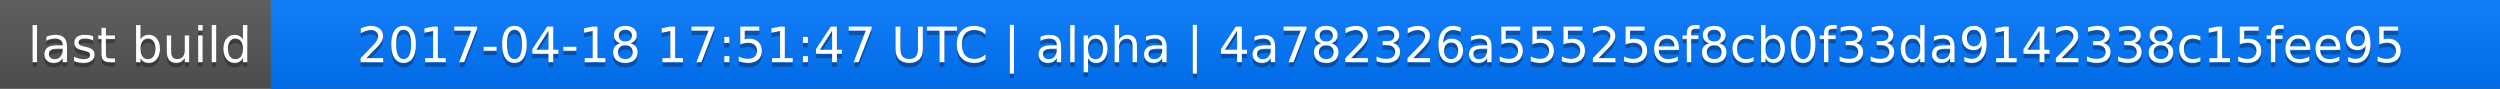
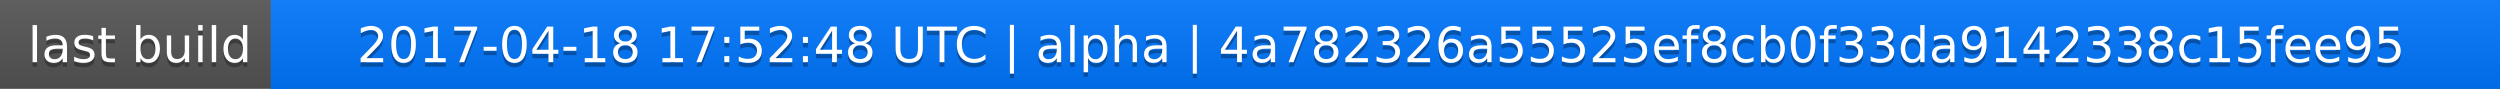
<svg xmlns="http://www.w3.org/2000/svg" width="563" height="20">
  <linearGradient id="a" x2="0" y2="100%">
    <stop offset="0" stop-color="#bbb" stop-opacity=".1" />
    <stop offset="1" stop-opacity=".1" />
  </linearGradient>
  <rect rx="0" width="563" height="20" fill="#555" />
  <rect rx="0" x="61" width="502" height="20" fill="#07f" />
  <path fill="#07f" d="M61 0h4v20h-4z" />
  <rect rx="0" width="563" height="20" fill="url(#a)" />
  <g fill="#fff" text-anchor="middle" font-family="DejaVu Sans,Verdana,Geneva,sans-serif" font-size="11">
    <text x="31.5" y="15" fill="#010101" fill-opacity=".3">last build</text>
    <text x="31.5" y="14">last build</text>
-     <text x="311" y="15" fill="#010101" fill-opacity=".3">2017-04-18 17:51:47 UTC | alpha | 4a782326a55525ef8cb0f33da9142338c15fee95</text>
-     <text x="311" y="14">2017-04-18 17:51:47 UTC | alpha | 4a782326a55525ef8cb0f33da9142338c15fee95</text>
+     <text x="311" y="15" fill="#010101" fill-opacity=".3">2017-04-18 17:52:48 UTC | alpha | 4a782326a55525ef8cb0f33da9142338c15fee95</text>
+     <text x="311" y="14">2017-04-18 17:52:48 UTC | alpha | 4a782326a55525ef8cb0f33da9142338c15fee95</text>
  </g>
</svg>
